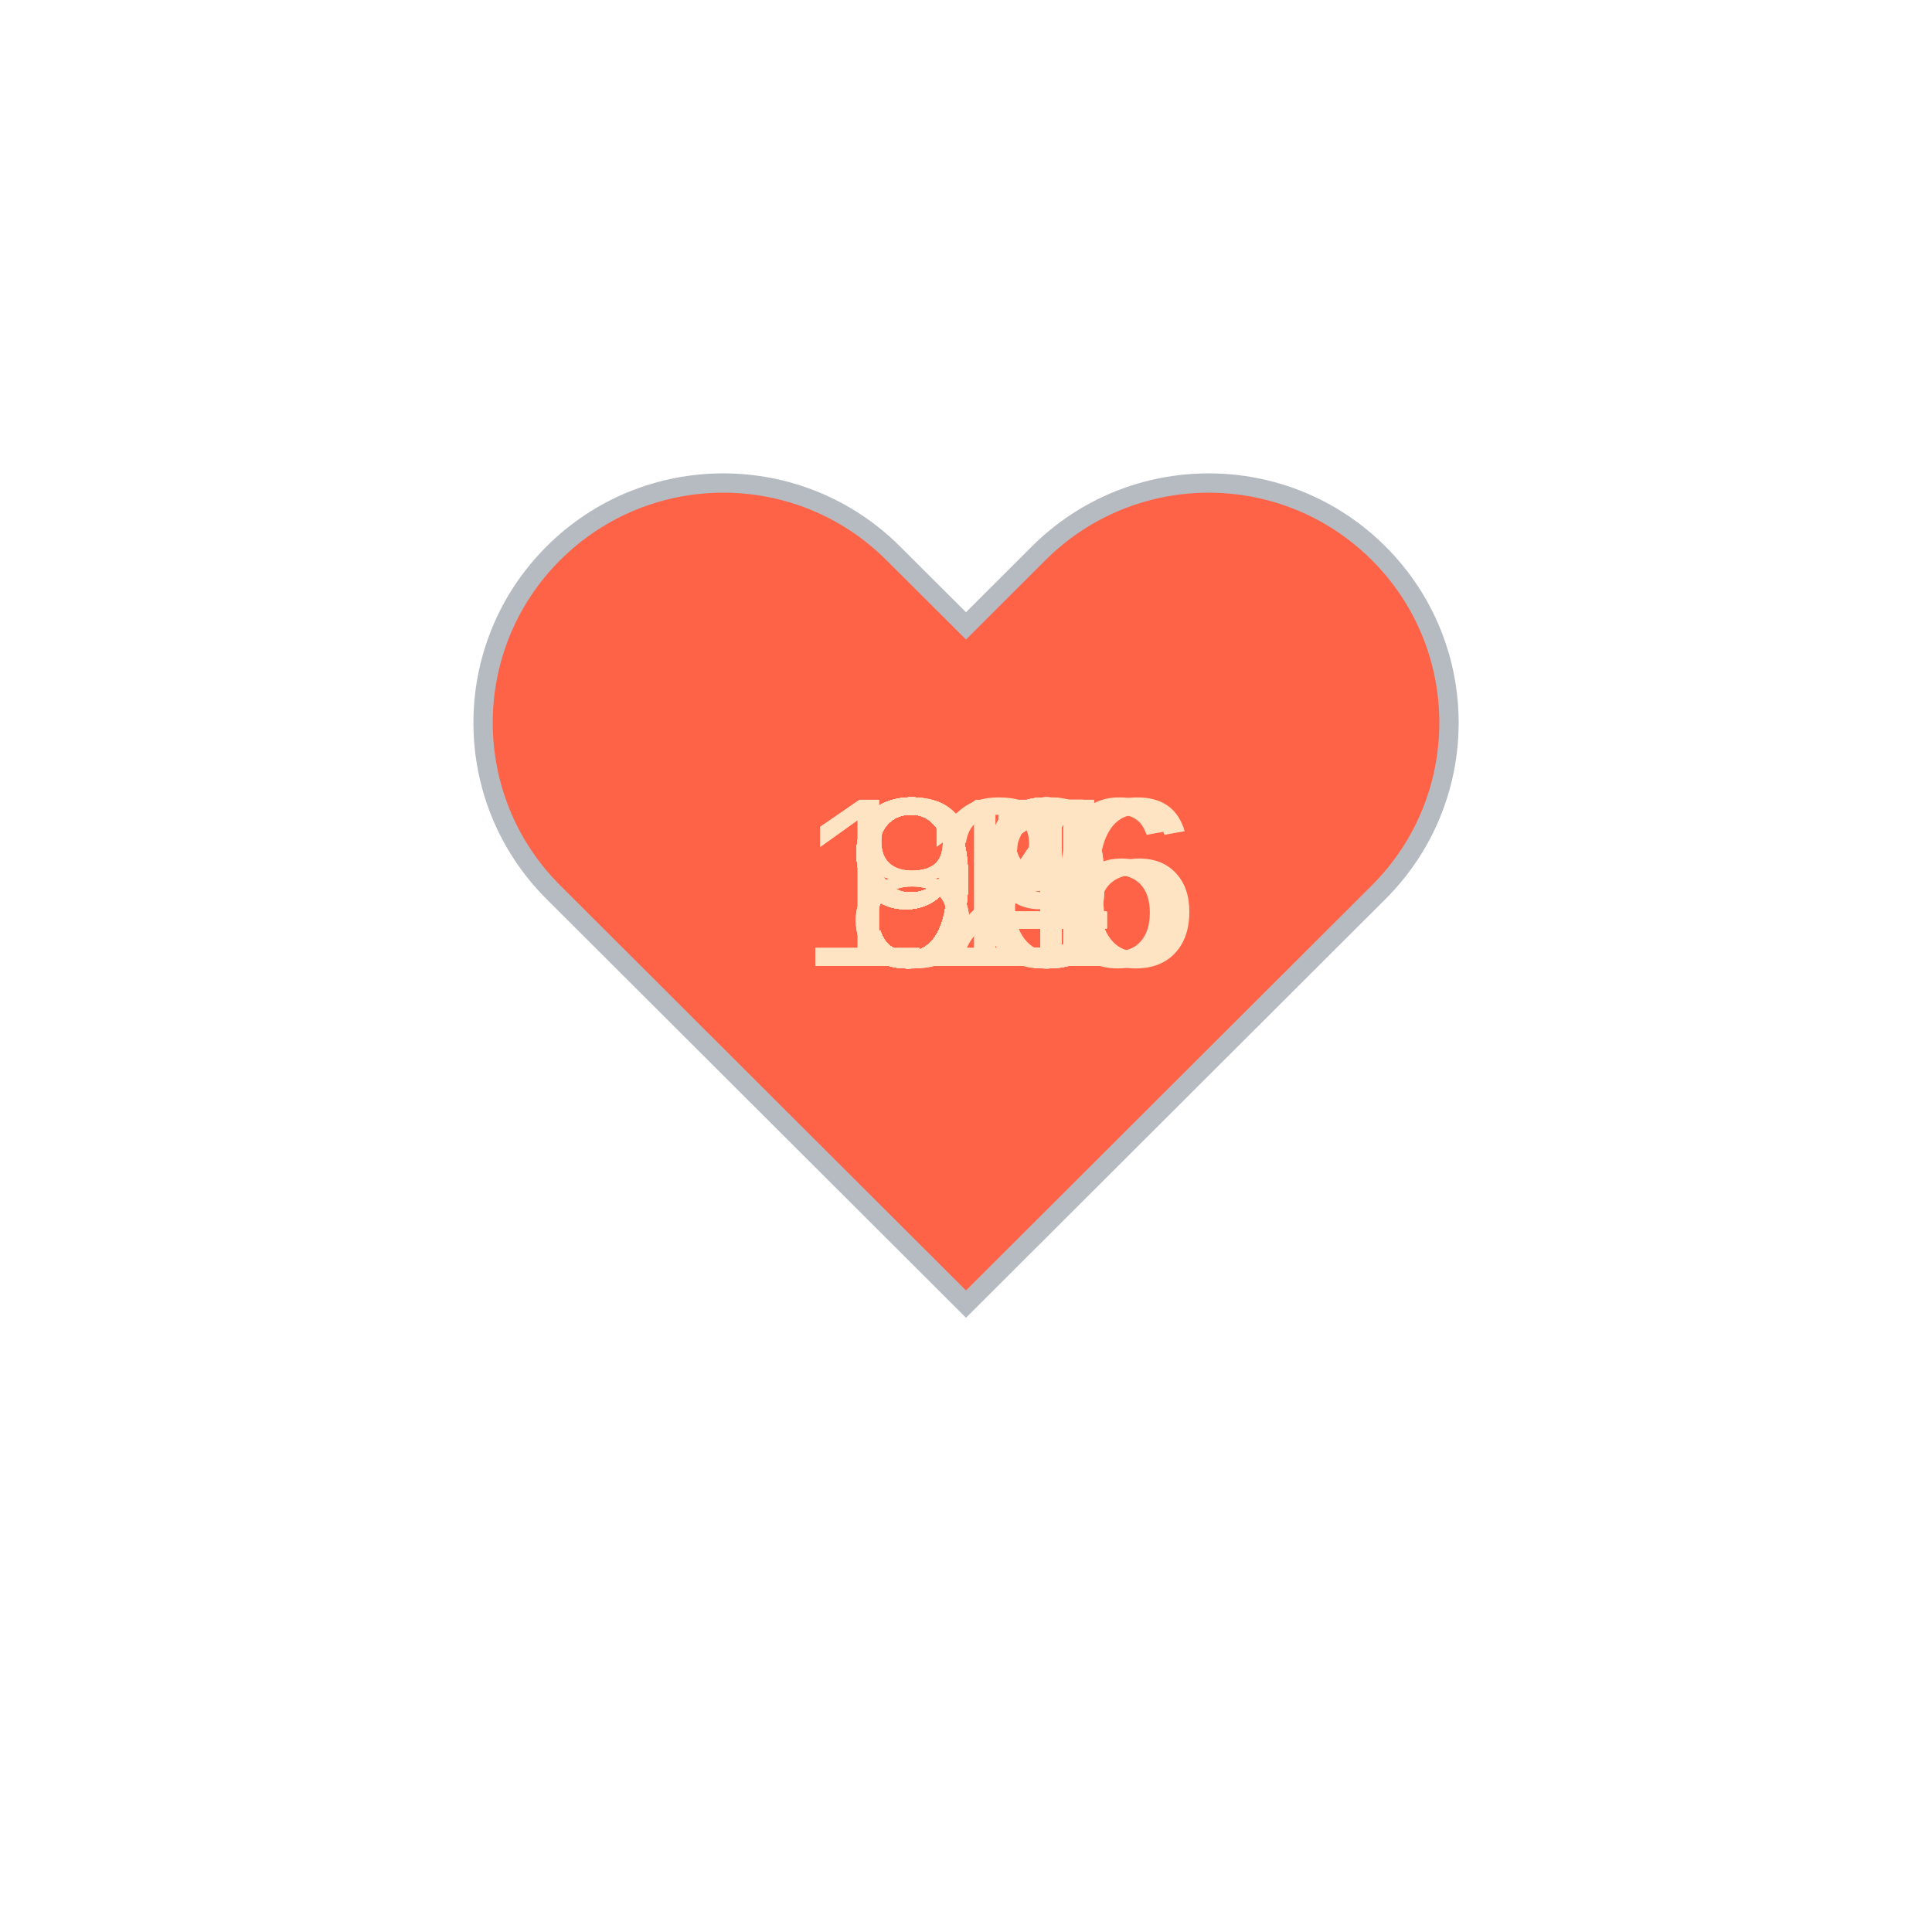
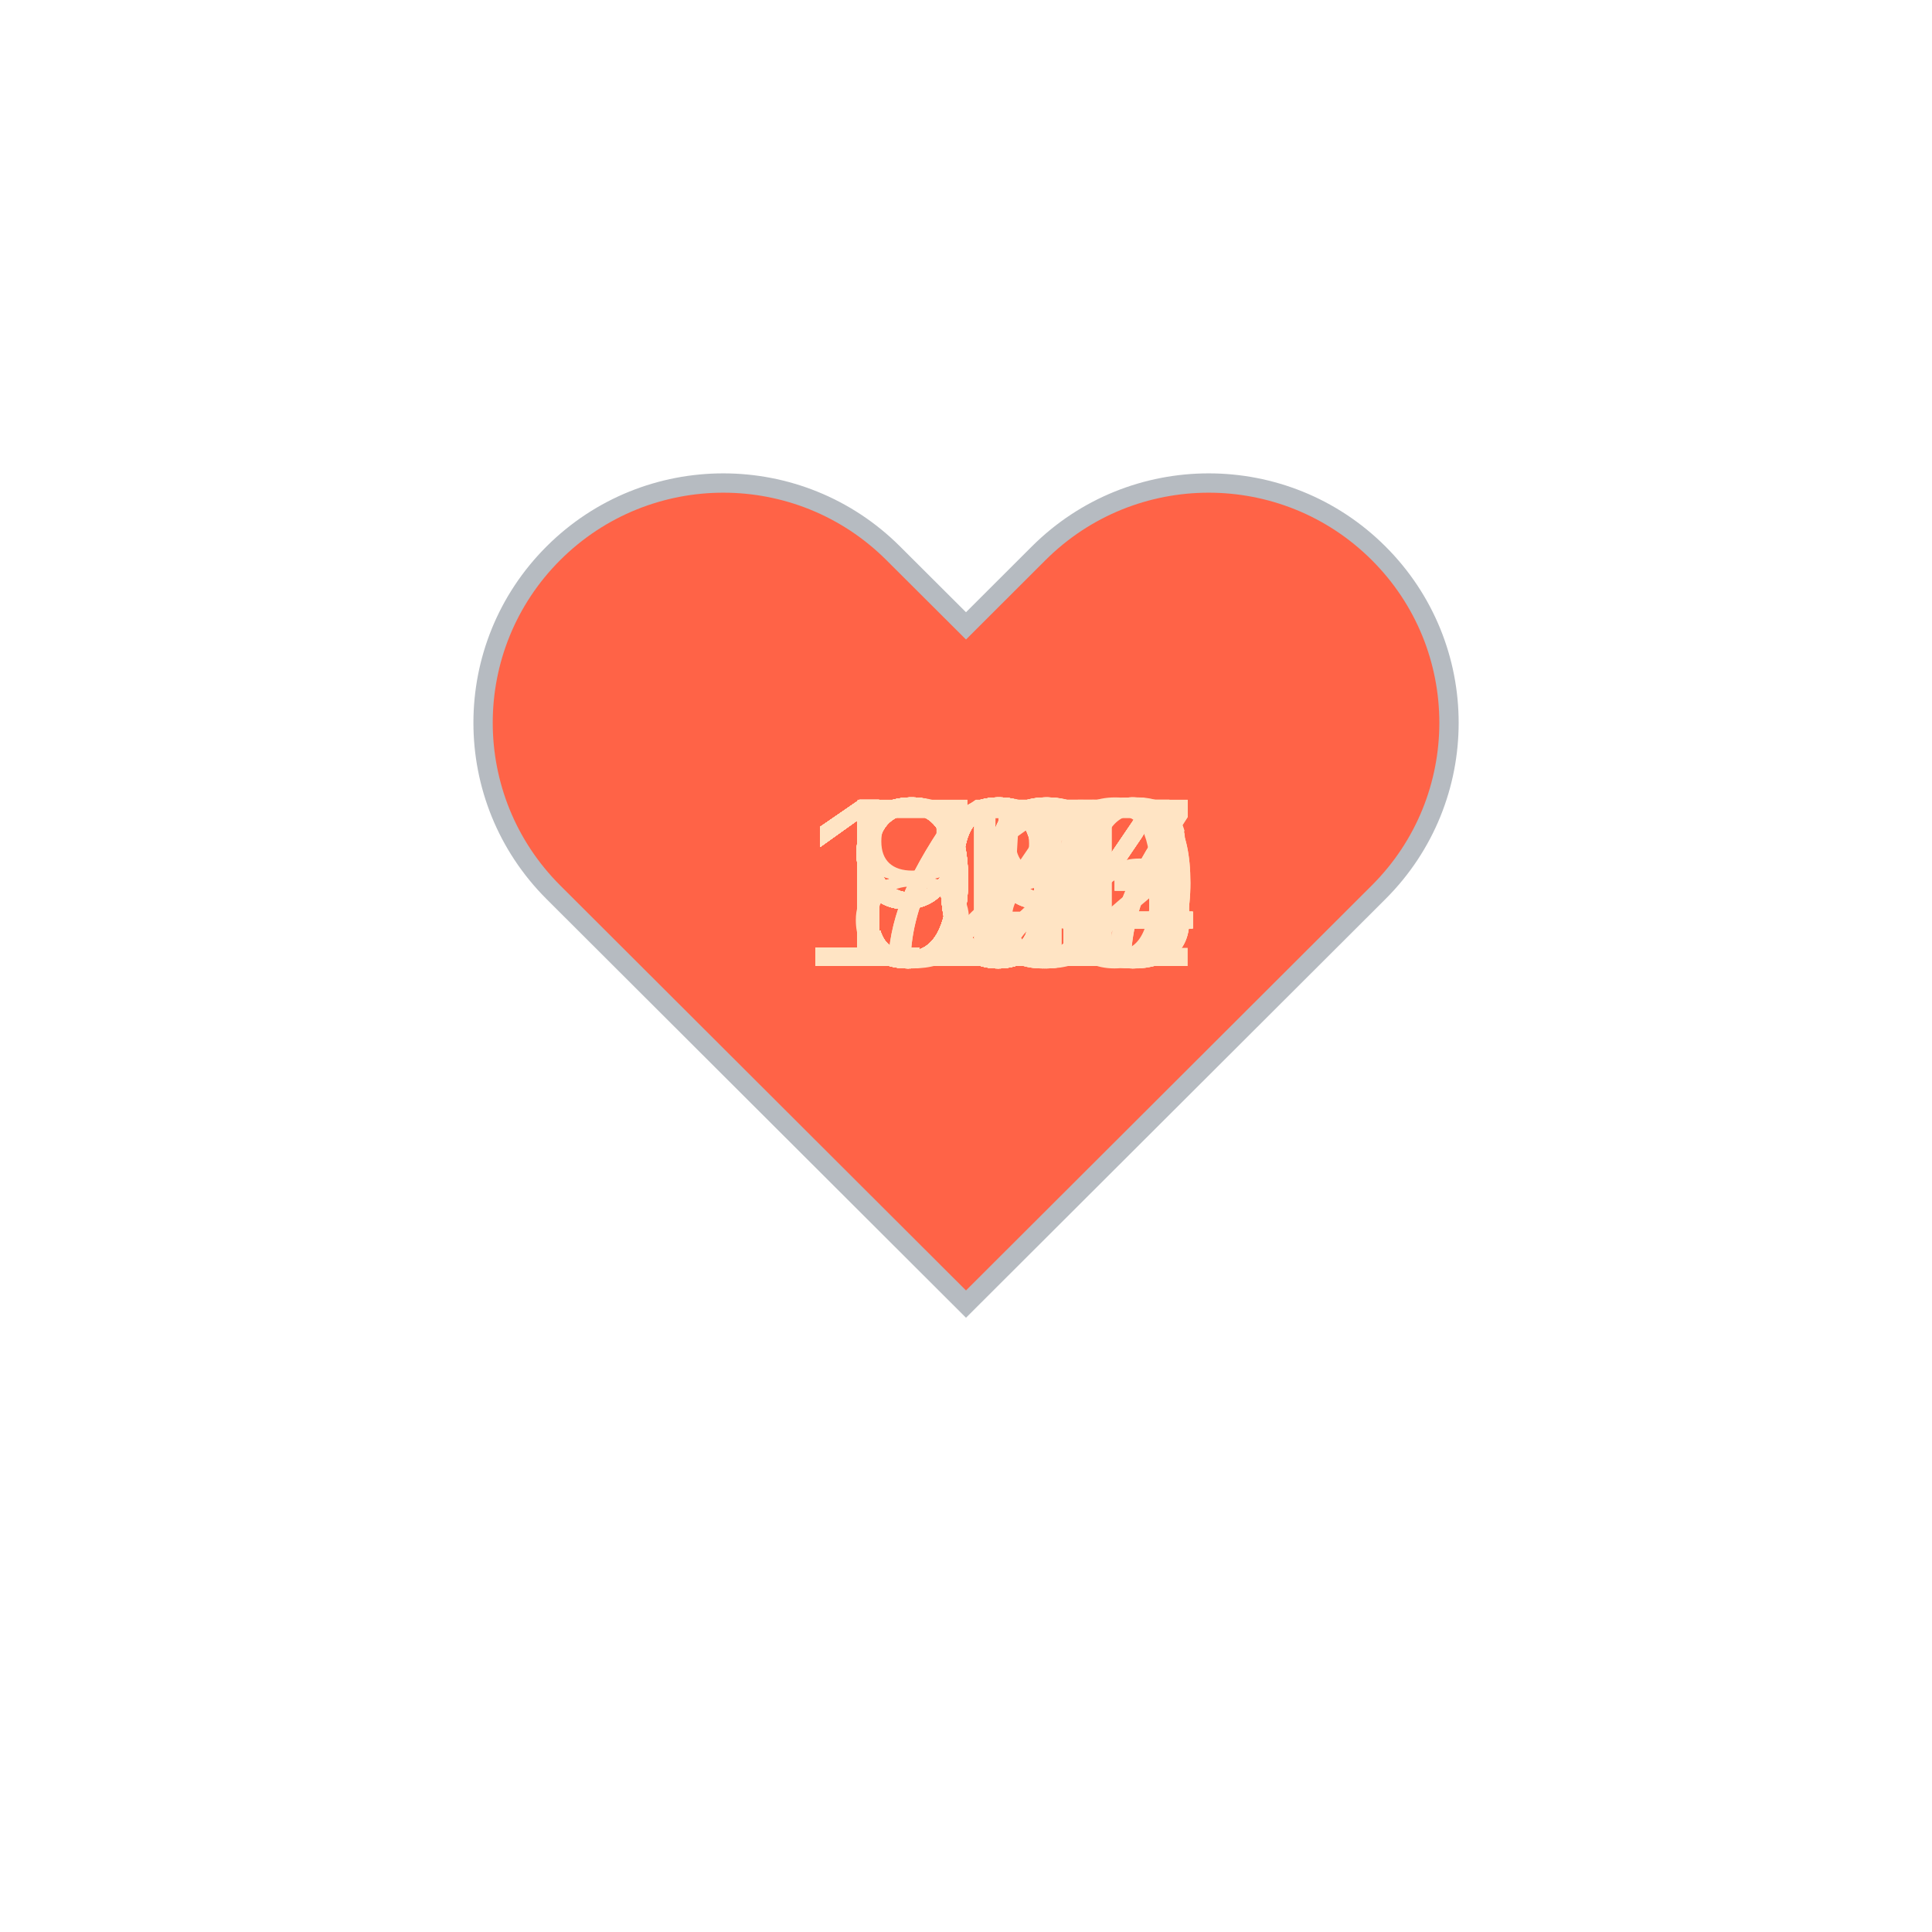
<svg xmlns="http://www.w3.org/2000/svg" baseProfile="full" height="150" version="1.1" viewBox="0,0,200,200" width="150">
  <defs />
  <g transform="translate(100 100)">
    <path d="M92.71,7.27L92.71,7.27c-9.71-9.69-25.46-9.69-35.18,0L50,14.79l-7.54-7.52C32.75-2.42,17-2.42,7.29,7.27v0 c-9.71,9.69-9.71,25.41,0,35.1L50,85l42.71-42.63C102.43,32.68,102.43,16.96,92.71,7.27z" fill="tomato" stroke="#B6BBC1" stroke-width="2" transform="translate(-50 -50)" />
    <animateTransform additive="sum" attributeName="transform" dur="1.2s" repeatCount="indefinite" type="scale" values="1; 1.5; 1.25; 1.5; 1.5; 1;" />
-     <text fill="bisque" style="font-size:25px; font-family:Arial" transform="translate(-12.5 0)">91<animate attributeName="visibility" dur="36.0s" keyTimes="0;0.03;0.07;0.1;0.13;0.17;0.2;0.23;0.27;0.3;0.33;0.37;0.4;0.43;0.47;0.5;0.53;0.57;0.6;0.63;0.67;0.7;0.73;0.77;0.8;0.83;0.87;0.9;0.93;0.97;1.0" repeatCount="indefinite" values="visible;hidden;hidden;hidden;hidden;hidden;hidden;hidden;hidden;hidden;hidden;hidden;hidden;hidden;hidden;hidden;hidden;hidden;hidden;hidden;hidden;hidden;hidden;hidden;hidden;hidden;hidden;hidden;hidden;hidden;hidden" />
+     <text fill="bisque" style="font-size:25px; font-family:Arial" transform="translate(-17.5 0)">106<animate attributeName="visibility" dur="36.0s" keyTimes="0;0.03;0.07;0.1;0.13;0.17;0.2;0.23;0.27;0.3;0.33;0.37;0.4;0.43;0.47;0.5;0.53;0.57;0.6;0.63;0.67;0.7;0.73;0.77;0.8;0.83;0.87;0.9;0.93;0.97;1.0" repeatCount="indefinite" values="visible;hidden;hidden;hidden;hidden;hidden;hidden;hidden;hidden;hidden;hidden;hidden;hidden;hidden;hidden;hidden;hidden;hidden;hidden;hidden;hidden;hidden;hidden;hidden;hidden;hidden;hidden;hidden;hidden;hidden;hidden" />
    </text>
-     <text fill="bisque" style="font-size:25px; font-family:Arial" transform="translate(-17.5 0)">116<animate attributeName="visibility" dur="36.0s" keyTimes="0;0.03;0.07;0.1;0.13;0.17;0.2;0.23;0.27;0.3;0.33;0.37;0.4;0.43;0.47;0.5;0.53;0.57;0.6;0.63;0.67;0.7;0.73;0.77;0.8;0.83;0.87;0.9;0.93;0.97;1.0" repeatCount="indefinite" values="hidden;visible;hidden;hidden;hidden;hidden;hidden;hidden;hidden;hidden;hidden;hidden;hidden;hidden;hidden;hidden;hidden;hidden;hidden;hidden;hidden;hidden;hidden;hidden;hidden;hidden;hidden;hidden;hidden;hidden;hidden" />
+     <text fill="bisque" style="font-size:25px; font-family:Arial" transform="translate(-17.5 0)">111<animate attributeName="visibility" dur="36.0s" keyTimes="0;0.03;0.07;0.1;0.13;0.17;0.2;0.23;0.27;0.3;0.33;0.37;0.4;0.43;0.47;0.5;0.53;0.57;0.6;0.63;0.67;0.7;0.73;0.77;0.8;0.83;0.87;0.9;0.93;0.97;1.0" repeatCount="indefinite" values="hidden;visible;hidden;hidden;hidden;hidden;hidden;hidden;hidden;hidden;hidden;hidden;hidden;hidden;hidden;hidden;hidden;hidden;hidden;hidden;hidden;hidden;hidden;hidden;hidden;hidden;hidden;hidden;hidden;hidden;hidden" />
    </text>
-     <text fill="bisque" style="font-size:25px; font-family:Arial" transform="translate(-12.5 0)">91<animate attributeName="visibility" dur="36.0s" keyTimes="0;0.03;0.07;0.1;0.13;0.17;0.2;0.23;0.27;0.3;0.33;0.37;0.4;0.43;0.47;0.5;0.53;0.57;0.6;0.63;0.67;0.7;0.73;0.77;0.8;0.83;0.87;0.9;0.93;0.97;1.0" repeatCount="indefinite" values="hidden;hidden;visible;hidden;hidden;hidden;hidden;hidden;hidden;hidden;hidden;hidden;hidden;hidden;hidden;hidden;hidden;hidden;hidden;hidden;hidden;hidden;hidden;hidden;hidden;hidden;hidden;hidden;hidden;hidden;hidden" />
+     <text fill="bisque" style="font-size:25px; font-family:Arial" transform="translate(-12.5 0)">99<animate attributeName="visibility" dur="36.0s" keyTimes="0;0.03;0.07;0.1;0.13;0.17;0.2;0.23;0.27;0.3;0.33;0.37;0.4;0.43;0.47;0.5;0.53;0.57;0.6;0.63;0.67;0.7;0.73;0.77;0.8;0.83;0.87;0.9;0.93;0.97;1.0" repeatCount="indefinite" values="hidden;hidden;visible;hidden;hidden;hidden;hidden;hidden;hidden;hidden;hidden;hidden;hidden;hidden;hidden;hidden;hidden;hidden;hidden;hidden;hidden;hidden;hidden;hidden;hidden;hidden;hidden;hidden;hidden;hidden;hidden" />
    </text>
-     <text fill="bisque" style="font-size:25px; font-family:Arial" transform="translate(-12.5 0)">84<animate attributeName="visibility" dur="36.0s" keyTimes="0;0.03;0.07;0.1;0.13;0.17;0.2;0.23;0.27;0.3;0.33;0.37;0.4;0.43;0.47;0.5;0.53;0.57;0.6;0.63;0.67;0.7;0.73;0.77;0.8;0.83;0.87;0.9;0.93;0.97;1.0" repeatCount="indefinite" values="hidden;hidden;hidden;visible;hidden;hidden;hidden;hidden;hidden;hidden;hidden;hidden;hidden;hidden;hidden;hidden;hidden;hidden;hidden;hidden;hidden;hidden;hidden;hidden;hidden;hidden;hidden;hidden;hidden;hidden;hidden" />
+     <text fill="bisque" style="font-size:25px; font-family:Arial" transform="translate(-12.5 0)">92<animate attributeName="visibility" dur="36.0s" keyTimes="0;0.03;0.07;0.1;0.13;0.17;0.2;0.23;0.27;0.3;0.33;0.37;0.4;0.43;0.47;0.5;0.53;0.57;0.6;0.63;0.67;0.7;0.73;0.77;0.8;0.83;0.87;0.9;0.93;0.97;1.0" repeatCount="indefinite" values="hidden;hidden;hidden;visible;hidden;hidden;hidden;hidden;hidden;hidden;hidden;hidden;hidden;hidden;hidden;hidden;hidden;hidden;hidden;hidden;hidden;hidden;hidden;hidden;hidden;hidden;hidden;hidden;hidden;hidden;hidden" />
    </text>
-     <text fill="bisque" style="font-size:25px; font-family:Arial" transform="translate(-12.5 0)">91<animate attributeName="visibility" dur="36.0s" keyTimes="0;0.03;0.07;0.1;0.13;0.17;0.2;0.23;0.27;0.3;0.33;0.37;0.4;0.43;0.47;0.5;0.53;0.57;0.6;0.63;0.67;0.7;0.73;0.77;0.8;0.83;0.87;0.9;0.93;0.97;1.0" repeatCount="indefinite" values="hidden;hidden;hidden;hidden;visible;hidden;hidden;hidden;hidden;hidden;hidden;hidden;hidden;hidden;hidden;hidden;hidden;hidden;hidden;hidden;hidden;hidden;hidden;hidden;hidden;hidden;hidden;hidden;hidden;hidden;hidden" />
+     <text fill="bisque" style="font-size:25px; font-family:Arial" transform="translate(-12.5 0)">92<animate attributeName="visibility" dur="36.0s" keyTimes="0;0.03;0.07;0.1;0.13;0.17;0.2;0.23;0.27;0.3;0.33;0.37;0.4;0.43;0.47;0.5;0.53;0.57;0.6;0.63;0.67;0.7;0.73;0.77;0.8;0.83;0.87;0.9;0.93;0.97;1.0" repeatCount="indefinite" values="hidden;hidden;hidden;hidden;visible;hidden;hidden;hidden;hidden;hidden;hidden;hidden;hidden;hidden;hidden;hidden;hidden;hidden;hidden;hidden;hidden;hidden;hidden;hidden;hidden;hidden;hidden;hidden;hidden;hidden;hidden" />
    </text>
-     <text fill="bisque" style="font-size:25px; font-family:Arial" transform="translate(-12.5 0)">95<animate attributeName="visibility" dur="36.0s" keyTimes="0;0.03;0.07;0.1;0.13;0.17;0.2;0.23;0.27;0.3;0.33;0.37;0.4;0.43;0.47;0.5;0.53;0.57;0.6;0.63;0.67;0.7;0.73;0.77;0.8;0.83;0.87;0.9;0.93;0.97;1.0" repeatCount="indefinite" values="hidden;hidden;hidden;hidden;hidden;visible;hidden;hidden;hidden;hidden;hidden;hidden;hidden;hidden;hidden;hidden;hidden;hidden;hidden;hidden;hidden;hidden;hidden;hidden;hidden;hidden;hidden;hidden;hidden;hidden;hidden" />
+     <text fill="bisque" style="font-size:25px; font-family:Arial" transform="translate(-12.5 0)">94<animate attributeName="visibility" dur="36.0s" keyTimes="0;0.03;0.07;0.1;0.13;0.17;0.2;0.23;0.27;0.3;0.33;0.37;0.4;0.43;0.47;0.5;0.53;0.57;0.6;0.63;0.67;0.7;0.73;0.77;0.8;0.83;0.87;0.9;0.93;0.97;1.0" repeatCount="indefinite" values="hidden;hidden;hidden;hidden;hidden;visible;hidden;hidden;hidden;hidden;hidden;hidden;hidden;hidden;hidden;hidden;hidden;hidden;hidden;hidden;hidden;hidden;hidden;hidden;hidden;hidden;hidden;hidden;hidden;hidden;hidden" />
    </text>
-     <text fill="bisque" style="font-size:25px; font-family:Arial" transform="translate(-12.5 0)">93<animate attributeName="visibility" dur="36.0s" keyTimes="0;0.03;0.07;0.1;0.13;0.17;0.2;0.23;0.27;0.3;0.33;0.37;0.4;0.43;0.47;0.5;0.53;0.57;0.6;0.63;0.67;0.7;0.73;0.77;0.8;0.83;0.87;0.9;0.93;0.97;1.0" repeatCount="indefinite" values="hidden;hidden;hidden;hidden;hidden;hidden;visible;hidden;hidden;hidden;hidden;hidden;hidden;hidden;hidden;hidden;hidden;hidden;hidden;hidden;hidden;hidden;hidden;hidden;hidden;hidden;hidden;hidden;hidden;hidden;hidden" />
+     <text fill="bisque" style="font-size:25px; font-family:Arial" transform="translate(-12.5 0)">95<animate attributeName="visibility" dur="36.0s" keyTimes="0;0.03;0.07;0.1;0.13;0.17;0.2;0.23;0.27;0.3;0.33;0.37;0.4;0.43;0.47;0.5;0.53;0.57;0.6;0.63;0.67;0.7;0.73;0.77;0.8;0.83;0.87;0.9;0.93;0.97;1.0" repeatCount="indefinite" values="hidden;hidden;hidden;hidden;hidden;hidden;visible;hidden;hidden;hidden;hidden;hidden;hidden;hidden;hidden;hidden;hidden;hidden;hidden;hidden;hidden;hidden;hidden;hidden;hidden;hidden;hidden;hidden;hidden;hidden;hidden" />
    </text>
-     <text fill="bisque" style="font-size:25px; font-family:Arial" transform="translate(-12.5 0)">93<animate attributeName="visibility" dur="36.0s" keyTimes="0;0.03;0.07;0.1;0.13;0.17;0.2;0.23;0.27;0.3;0.33;0.37;0.4;0.43;0.47;0.5;0.53;0.57;0.6;0.63;0.67;0.7;0.73;0.77;0.8;0.83;0.87;0.9;0.93;0.97;1.0" repeatCount="indefinite" values="hidden;hidden;hidden;hidden;hidden;hidden;hidden;visible;hidden;hidden;hidden;hidden;hidden;hidden;hidden;hidden;hidden;hidden;hidden;hidden;hidden;hidden;hidden;hidden;hidden;hidden;hidden;hidden;hidden;hidden;hidden" />
+     <text fill="bisque" style="font-size:25px; font-family:Arial" transform="translate(-17.5 0)">100<animate attributeName="visibility" dur="36.0s" keyTimes="0;0.03;0.07;0.1;0.13;0.17;0.2;0.23;0.27;0.3;0.33;0.37;0.4;0.43;0.47;0.5;0.53;0.57;0.6;0.63;0.67;0.7;0.73;0.77;0.8;0.83;0.87;0.9;0.93;0.97;1.0" repeatCount="indefinite" values="hidden;hidden;hidden;hidden;hidden;hidden;hidden;visible;hidden;hidden;hidden;hidden;hidden;hidden;hidden;hidden;hidden;hidden;hidden;hidden;hidden;hidden;hidden;hidden;hidden;hidden;hidden;hidden;hidden;hidden;hidden" />
    </text>
-     <text fill="bisque" style="font-size:25px; font-family:Arial" transform="translate(-12.5 0)">91<animate attributeName="visibility" dur="36.0s" keyTimes="0;0.03;0.07;0.1;0.13;0.17;0.2;0.23;0.27;0.3;0.33;0.37;0.4;0.43;0.47;0.5;0.53;0.57;0.6;0.63;0.67;0.7;0.73;0.77;0.8;0.83;0.87;0.9;0.93;0.97;1.0" repeatCount="indefinite" values="hidden;hidden;hidden;hidden;hidden;hidden;hidden;hidden;visible;hidden;hidden;hidden;hidden;hidden;hidden;hidden;hidden;hidden;hidden;hidden;hidden;hidden;hidden;hidden;hidden;hidden;hidden;hidden;hidden;hidden;hidden" />
+     <text fill="bisque" style="font-size:25px; font-family:Arial" transform="translate(-17.5 0)">104<animate attributeName="visibility" dur="36.0s" keyTimes="0;0.03;0.07;0.1;0.13;0.17;0.2;0.23;0.27;0.3;0.33;0.37;0.4;0.43;0.47;0.5;0.53;0.57;0.6;0.63;0.67;0.7;0.73;0.77;0.8;0.83;0.87;0.9;0.93;0.97;1.0" repeatCount="indefinite" values="hidden;hidden;hidden;hidden;hidden;hidden;hidden;hidden;visible;hidden;hidden;hidden;hidden;hidden;hidden;hidden;hidden;hidden;hidden;hidden;hidden;hidden;hidden;hidden;hidden;hidden;hidden;hidden;hidden;hidden;hidden" />
    </text>
-     <text fill="bisque" style="font-size:25px; font-family:Arial" transform="translate(-12.5 0)">98<animate attributeName="visibility" dur="36.0s" keyTimes="0;0.03;0.07;0.1;0.13;0.17;0.2;0.23;0.27;0.3;0.33;0.37;0.4;0.43;0.47;0.5;0.53;0.57;0.6;0.63;0.67;0.7;0.73;0.77;0.8;0.83;0.87;0.9;0.93;0.97;1.0" repeatCount="indefinite" values="hidden;hidden;hidden;hidden;hidden;hidden;hidden;hidden;hidden;visible;hidden;hidden;hidden;hidden;hidden;hidden;hidden;hidden;hidden;hidden;hidden;hidden;hidden;hidden;hidden;hidden;hidden;hidden;hidden;hidden;hidden" />
+     <text fill="bisque" style="font-size:25px; font-family:Arial" transform="translate(-17.5 0)">107<animate attributeName="visibility" dur="36.0s" keyTimes="0;0.03;0.07;0.1;0.13;0.17;0.2;0.23;0.27;0.3;0.33;0.37;0.4;0.43;0.47;0.5;0.53;0.57;0.6;0.63;0.67;0.7;0.73;0.77;0.8;0.83;0.87;0.9;0.93;0.97;1.0" repeatCount="indefinite" values="hidden;hidden;hidden;hidden;hidden;hidden;hidden;hidden;hidden;visible;hidden;hidden;hidden;hidden;hidden;hidden;hidden;hidden;hidden;hidden;hidden;hidden;hidden;hidden;hidden;hidden;hidden;hidden;hidden;hidden;hidden" />
    </text>
-     <text fill="bisque" style="font-size:25px; font-family:Arial" transform="translate(-12.5 0)">94<animate attributeName="visibility" dur="36.0s" keyTimes="0;0.03;0.07;0.1;0.13;0.17;0.2;0.23;0.27;0.3;0.33;0.37;0.4;0.43;0.47;0.5;0.53;0.57;0.6;0.63;0.67;0.7;0.73;0.77;0.8;0.83;0.87;0.9;0.93;0.97;1.0" repeatCount="indefinite" values="hidden;hidden;hidden;hidden;hidden;hidden;hidden;hidden;hidden;hidden;visible;hidden;hidden;hidden;hidden;hidden;hidden;hidden;hidden;hidden;hidden;hidden;hidden;hidden;hidden;hidden;hidden;hidden;hidden;hidden;hidden" />
+     <text fill="bisque" style="font-size:25px; font-family:Arial" transform="translate(-17.5 0)">104<animate attributeName="visibility" dur="36.0s" keyTimes="0;0.03;0.07;0.1;0.13;0.17;0.2;0.23;0.27;0.3;0.33;0.37;0.4;0.43;0.47;0.5;0.53;0.57;0.6;0.63;0.67;0.7;0.73;0.77;0.8;0.83;0.87;0.9;0.93;0.97;1.0" repeatCount="indefinite" values="hidden;hidden;hidden;hidden;hidden;hidden;hidden;hidden;hidden;hidden;visible;hidden;hidden;hidden;hidden;hidden;hidden;hidden;hidden;hidden;hidden;hidden;hidden;hidden;hidden;hidden;hidden;hidden;hidden;hidden;hidden" />
    </text>
-     <text fill="bisque" style="font-size:25px; font-family:Arial" transform="translate(-12.5 0)">98<animate attributeName="visibility" dur="36.0s" keyTimes="0;0.03;0.07;0.1;0.13;0.17;0.2;0.23;0.27;0.3;0.33;0.37;0.4;0.43;0.47;0.5;0.53;0.57;0.6;0.63;0.67;0.7;0.73;0.77;0.8;0.83;0.87;0.9;0.93;0.97;1.0" repeatCount="indefinite" values="hidden;hidden;hidden;hidden;hidden;hidden;hidden;hidden;hidden;hidden;hidden;visible;hidden;hidden;hidden;hidden;hidden;hidden;hidden;hidden;hidden;hidden;hidden;hidden;hidden;hidden;hidden;hidden;hidden;hidden;hidden" />
+     <text fill="bisque" style="font-size:25px; font-family:Arial" transform="translate(-17.5 0)">103<animate attributeName="visibility" dur="36.0s" keyTimes="0;0.03;0.07;0.1;0.13;0.17;0.2;0.23;0.27;0.3;0.33;0.37;0.4;0.43;0.47;0.5;0.53;0.57;0.6;0.63;0.67;0.7;0.73;0.77;0.8;0.83;0.87;0.9;0.93;0.97;1.0" repeatCount="indefinite" values="hidden;hidden;hidden;hidden;hidden;hidden;hidden;hidden;hidden;hidden;hidden;visible;hidden;hidden;hidden;hidden;hidden;hidden;hidden;hidden;hidden;hidden;hidden;hidden;hidden;hidden;hidden;hidden;hidden;hidden;hidden" />
    </text>
-     <text fill="bisque" style="font-size:25px; font-family:Arial" transform="translate(-12.5 0)">99<animate attributeName="visibility" dur="36.0s" keyTimes="0;0.03;0.07;0.1;0.13;0.17;0.2;0.23;0.27;0.3;0.33;0.37;0.4;0.43;0.47;0.5;0.53;0.57;0.6;0.63;0.67;0.7;0.73;0.77;0.8;0.83;0.87;0.9;0.93;0.97;1.0" repeatCount="indefinite" values="hidden;hidden;hidden;hidden;hidden;hidden;hidden;hidden;hidden;hidden;hidden;hidden;visible;hidden;hidden;hidden;hidden;hidden;hidden;hidden;hidden;hidden;hidden;hidden;hidden;hidden;hidden;hidden;hidden;hidden;hidden" />
+     <text fill="bisque" style="font-size:25px; font-family:Arial" transform="translate(-17.5 0)">103<animate attributeName="visibility" dur="36.0s" keyTimes="0;0.03;0.07;0.1;0.13;0.17;0.2;0.23;0.27;0.3;0.33;0.37;0.4;0.43;0.47;0.5;0.53;0.57;0.6;0.63;0.67;0.7;0.73;0.77;0.8;0.83;0.87;0.9;0.93;0.97;1.0" repeatCount="indefinite" values="hidden;hidden;hidden;hidden;hidden;hidden;hidden;hidden;hidden;hidden;hidden;hidden;visible;hidden;hidden;hidden;hidden;hidden;hidden;hidden;hidden;hidden;hidden;hidden;hidden;hidden;hidden;hidden;hidden;hidden;hidden" />
    </text>
-     <text fill="bisque" style="font-size:25px; font-family:Arial" transform="translate(-12.5 0)">98<animate attributeName="visibility" dur="36.0s" keyTimes="0;0.03;0.07;0.1;0.13;0.17;0.2;0.23;0.27;0.3;0.33;0.37;0.4;0.43;0.47;0.5;0.53;0.57;0.6;0.63;0.67;0.7;0.73;0.77;0.8;0.83;0.87;0.9;0.93;0.97;1.0" repeatCount="indefinite" values="hidden;hidden;hidden;hidden;hidden;hidden;hidden;hidden;hidden;hidden;hidden;hidden;hidden;visible;hidden;hidden;hidden;hidden;hidden;hidden;hidden;hidden;hidden;hidden;hidden;hidden;hidden;hidden;hidden;hidden;hidden" />
+     <text fill="bisque" style="font-size:25px; font-family:Arial" transform="translate(-17.5 0)">103<animate attributeName="visibility" dur="36.0s" keyTimes="0;0.03;0.07;0.1;0.13;0.17;0.2;0.23;0.27;0.3;0.33;0.37;0.4;0.43;0.47;0.5;0.53;0.57;0.6;0.63;0.67;0.7;0.73;0.77;0.8;0.83;0.87;0.9;0.93;0.97;1.0" repeatCount="indefinite" values="hidden;hidden;hidden;hidden;hidden;hidden;hidden;hidden;hidden;hidden;hidden;hidden;hidden;visible;hidden;hidden;hidden;hidden;hidden;hidden;hidden;hidden;hidden;hidden;hidden;hidden;hidden;hidden;hidden;hidden;hidden" />
    </text>
-     <text fill="bisque" style="font-size:25px; font-family:Arial" transform="translate(-12.5 0)">93<animate attributeName="visibility" dur="36.0s" keyTimes="0;0.03;0.07;0.1;0.13;0.17;0.2;0.23;0.27;0.3;0.33;0.37;0.4;0.43;0.47;0.5;0.53;0.57;0.6;0.63;0.67;0.7;0.73;0.77;0.8;0.83;0.87;0.9;0.93;0.97;1.0" repeatCount="indefinite" values="hidden;hidden;hidden;hidden;hidden;hidden;hidden;hidden;hidden;hidden;hidden;hidden;hidden;hidden;visible;hidden;hidden;hidden;hidden;hidden;hidden;hidden;hidden;hidden;hidden;hidden;hidden;hidden;hidden;hidden;hidden" />
+     <text fill="bisque" style="font-size:25px; font-family:Arial" transform="translate(-17.5 0)">104<animate attributeName="visibility" dur="36.0s" keyTimes="0;0.03;0.07;0.1;0.13;0.17;0.2;0.23;0.27;0.3;0.33;0.37;0.4;0.43;0.47;0.5;0.53;0.57;0.6;0.63;0.67;0.7;0.73;0.77;0.8;0.83;0.87;0.9;0.93;0.97;1.0" repeatCount="indefinite" values="hidden;hidden;hidden;hidden;hidden;hidden;hidden;hidden;hidden;hidden;hidden;hidden;hidden;hidden;visible;hidden;hidden;hidden;hidden;hidden;hidden;hidden;hidden;hidden;hidden;hidden;hidden;hidden;hidden;hidden;hidden" />
    </text>
-     <text fill="bisque" style="font-size:25px; font-family:Arial" transform="translate(-12.5 0)">90<animate attributeName="visibility" dur="36.0s" keyTimes="0;0.03;0.07;0.1;0.13;0.17;0.2;0.23;0.27;0.3;0.33;0.37;0.4;0.43;0.47;0.5;0.53;0.57;0.6;0.63;0.67;0.7;0.73;0.77;0.8;0.83;0.87;0.9;0.93;0.97;1.0" repeatCount="indefinite" values="hidden;hidden;hidden;hidden;hidden;hidden;hidden;hidden;hidden;hidden;hidden;hidden;hidden;hidden;hidden;visible;hidden;hidden;hidden;hidden;hidden;hidden;hidden;hidden;hidden;hidden;hidden;hidden;hidden;hidden;hidden" />
+     <text fill="bisque" style="font-size:25px; font-family:Arial" transform="translate(-17.5 0)">107<animate attributeName="visibility" dur="36.0s" keyTimes="0;0.03;0.07;0.1;0.13;0.17;0.2;0.23;0.27;0.3;0.33;0.37;0.4;0.43;0.47;0.5;0.53;0.57;0.6;0.63;0.67;0.7;0.73;0.77;0.8;0.83;0.87;0.9;0.93;0.97;1.0" repeatCount="indefinite" values="hidden;hidden;hidden;hidden;hidden;hidden;hidden;hidden;hidden;hidden;hidden;hidden;hidden;hidden;hidden;visible;hidden;hidden;hidden;hidden;hidden;hidden;hidden;hidden;hidden;hidden;hidden;hidden;hidden;hidden;hidden" />
    </text>
-     <text fill="bisque" style="font-size:25px; font-family:Arial" transform="translate(-12.5 0)">85<animate attributeName="visibility" dur="36.0s" keyTimes="0;0.03;0.07;0.1;0.13;0.17;0.2;0.23;0.27;0.3;0.33;0.37;0.4;0.43;0.47;0.5;0.53;0.57;0.6;0.63;0.67;0.7;0.73;0.77;0.8;0.83;0.87;0.9;0.93;0.97;1.0" repeatCount="indefinite" values="hidden;hidden;hidden;hidden;hidden;hidden;hidden;hidden;hidden;hidden;hidden;hidden;hidden;hidden;hidden;hidden;visible;hidden;hidden;hidden;hidden;hidden;hidden;hidden;hidden;hidden;hidden;hidden;hidden;hidden;hidden" />
+     <text fill="bisque" style="font-size:25px; font-family:Arial" transform="translate(-12.5 0)">97<animate attributeName="visibility" dur="36.0s" keyTimes="0;0.03;0.07;0.1;0.13;0.17;0.2;0.23;0.27;0.3;0.33;0.37;0.4;0.43;0.47;0.5;0.53;0.57;0.6;0.63;0.67;0.7;0.73;0.77;0.8;0.83;0.87;0.9;0.93;0.97;1.0" repeatCount="indefinite" values="hidden;hidden;hidden;hidden;hidden;hidden;hidden;hidden;hidden;hidden;hidden;hidden;hidden;hidden;hidden;hidden;visible;hidden;hidden;hidden;hidden;hidden;hidden;hidden;hidden;hidden;hidden;hidden;hidden;hidden;hidden" />
    </text>
-     <text fill="bisque" style="font-size:25px; font-family:Arial" transform="translate(-12.5 0)">91<animate attributeName="visibility" dur="36.0s" keyTimes="0;0.03;0.07;0.1;0.13;0.17;0.2;0.23;0.27;0.3;0.33;0.37;0.4;0.43;0.47;0.5;0.53;0.57;0.6;0.63;0.67;0.7;0.73;0.77;0.8;0.83;0.87;0.9;0.93;0.97;1.0" repeatCount="indefinite" values="hidden;hidden;hidden;hidden;hidden;hidden;hidden;hidden;hidden;hidden;hidden;hidden;hidden;hidden;hidden;hidden;hidden;visible;hidden;hidden;hidden;hidden;hidden;hidden;hidden;hidden;hidden;hidden;hidden;hidden;hidden" />
+     <text fill="bisque" style="font-size:25px; font-family:Arial" transform="translate(-12.5 0)">98<animate attributeName="visibility" dur="36.0s" keyTimes="0;0.03;0.07;0.1;0.13;0.17;0.2;0.23;0.27;0.3;0.33;0.37;0.4;0.43;0.47;0.5;0.53;0.57;0.6;0.63;0.67;0.7;0.73;0.77;0.8;0.83;0.87;0.9;0.93;0.97;1.0" repeatCount="indefinite" values="hidden;hidden;hidden;hidden;hidden;hidden;hidden;hidden;hidden;hidden;hidden;hidden;hidden;hidden;hidden;hidden;hidden;visible;hidden;hidden;hidden;hidden;hidden;hidden;hidden;hidden;hidden;hidden;hidden;hidden;hidden" />
    </text>
-     <text fill="bisque" style="font-size:25px; font-family:Arial" transform="translate(-12.5 0)">94<animate attributeName="visibility" dur="36.0s" keyTimes="0;0.03;0.07;0.1;0.13;0.17;0.2;0.23;0.27;0.3;0.33;0.37;0.4;0.43;0.47;0.5;0.53;0.57;0.6;0.63;0.67;0.7;0.73;0.77;0.8;0.83;0.87;0.9;0.93;0.97;1.0" repeatCount="indefinite" values="hidden;hidden;hidden;hidden;hidden;hidden;hidden;hidden;hidden;hidden;hidden;hidden;hidden;hidden;hidden;hidden;hidden;hidden;visible;hidden;hidden;hidden;hidden;hidden;hidden;hidden;hidden;hidden;hidden;hidden;hidden" />
+     <text fill="bisque" style="font-size:25px; font-family:Arial" transform="translate(-17.5 0)">104<animate attributeName="visibility" dur="36.0s" keyTimes="0;0.03;0.07;0.1;0.13;0.17;0.2;0.23;0.27;0.3;0.33;0.37;0.4;0.43;0.47;0.5;0.53;0.57;0.6;0.63;0.67;0.7;0.73;0.77;0.8;0.83;0.87;0.9;0.93;0.97;1.0" repeatCount="indefinite" values="hidden;hidden;hidden;hidden;hidden;hidden;hidden;hidden;hidden;hidden;hidden;hidden;hidden;hidden;hidden;hidden;hidden;hidden;visible;hidden;hidden;hidden;hidden;hidden;hidden;hidden;hidden;hidden;hidden;hidden;hidden" />
    </text>
-     <text fill="bisque" style="font-size:25px; font-family:Arial" transform="translate(-12.5 0)">94<animate attributeName="visibility" dur="36.0s" keyTimes="0;0.03;0.07;0.1;0.13;0.17;0.2;0.23;0.27;0.3;0.33;0.37;0.4;0.43;0.47;0.5;0.53;0.57;0.6;0.63;0.67;0.7;0.73;0.77;0.8;0.83;0.87;0.9;0.93;0.97;1.0" repeatCount="indefinite" values="hidden;hidden;hidden;hidden;hidden;hidden;hidden;hidden;hidden;hidden;hidden;hidden;hidden;hidden;hidden;hidden;hidden;hidden;hidden;visible;hidden;hidden;hidden;hidden;hidden;hidden;hidden;hidden;hidden;hidden;hidden" />
+     <text fill="bisque" style="font-size:25px; font-family:Arial" transform="translate(-17.5 0)">104<animate attributeName="visibility" dur="36.0s" keyTimes="0;0.03;0.07;0.1;0.13;0.17;0.2;0.23;0.27;0.3;0.33;0.37;0.4;0.43;0.47;0.5;0.53;0.57;0.6;0.63;0.67;0.7;0.73;0.77;0.8;0.83;0.87;0.9;0.93;0.97;1.0" repeatCount="indefinite" values="hidden;hidden;hidden;hidden;hidden;hidden;hidden;hidden;hidden;hidden;hidden;hidden;hidden;hidden;hidden;hidden;hidden;hidden;hidden;visible;hidden;hidden;hidden;hidden;hidden;hidden;hidden;hidden;hidden;hidden;hidden" />
    </text>
-     <text fill="bisque" style="font-size:25px; font-family:Arial" transform="translate(-12.5 0)">94<animate attributeName="visibility" dur="36.0s" keyTimes="0;0.03;0.07;0.1;0.13;0.17;0.2;0.23;0.27;0.3;0.33;0.37;0.4;0.43;0.47;0.5;0.53;0.57;0.6;0.63;0.67;0.7;0.73;0.77;0.8;0.83;0.87;0.9;0.93;0.97;1.0" repeatCount="indefinite" values="hidden;hidden;hidden;hidden;hidden;hidden;hidden;hidden;hidden;hidden;hidden;hidden;hidden;hidden;hidden;hidden;hidden;hidden;hidden;hidden;visible;hidden;hidden;hidden;hidden;hidden;hidden;hidden;hidden;hidden;hidden" />
+     <text fill="bisque" style="font-size:25px; font-family:Arial" transform="translate(-17.5 0)">102<animate attributeName="visibility" dur="36.0s" keyTimes="0;0.03;0.07;0.1;0.13;0.17;0.2;0.23;0.27;0.3;0.33;0.37;0.4;0.43;0.47;0.5;0.53;0.57;0.6;0.63;0.67;0.7;0.73;0.77;0.8;0.83;0.87;0.9;0.93;0.97;1.0" repeatCount="indefinite" values="hidden;hidden;hidden;hidden;hidden;hidden;hidden;hidden;hidden;hidden;hidden;hidden;hidden;hidden;hidden;hidden;hidden;hidden;hidden;hidden;visible;hidden;hidden;hidden;hidden;hidden;hidden;hidden;hidden;hidden;hidden" />
    </text>
-     <text fill="bisque" style="font-size:25px; font-family:Arial" transform="translate(-12.5 0)">98<animate attributeName="visibility" dur="36.0s" keyTimes="0;0.03;0.07;0.1;0.13;0.17;0.2;0.23;0.27;0.3;0.33;0.37;0.4;0.43;0.47;0.5;0.53;0.57;0.6;0.63;0.67;0.7;0.73;0.77;0.8;0.83;0.87;0.9;0.93;0.97;1.0" repeatCount="indefinite" values="hidden;hidden;hidden;hidden;hidden;hidden;hidden;hidden;hidden;hidden;hidden;hidden;hidden;hidden;hidden;hidden;hidden;hidden;hidden;hidden;hidden;visible;hidden;hidden;hidden;hidden;hidden;hidden;hidden;hidden;hidden" />
+     <text fill="bisque" style="font-size:25px; font-family:Arial" transform="translate(-12.5 0)">97<animate attributeName="visibility" dur="36.0s" keyTimes="0;0.03;0.07;0.1;0.13;0.17;0.2;0.23;0.27;0.3;0.33;0.37;0.4;0.43;0.47;0.5;0.53;0.57;0.6;0.63;0.67;0.7;0.73;0.77;0.8;0.83;0.87;0.9;0.93;0.97;1.0" repeatCount="indefinite" values="hidden;hidden;hidden;hidden;hidden;hidden;hidden;hidden;hidden;hidden;hidden;hidden;hidden;hidden;hidden;hidden;hidden;hidden;hidden;hidden;hidden;visible;hidden;hidden;hidden;hidden;hidden;hidden;hidden;hidden;hidden" />
    </text>
-     <text fill="bisque" style="font-size:25px; font-family:Arial" transform="translate(-17.5 0)">126<animate attributeName="visibility" dur="36.0s" keyTimes="0;0.03;0.07;0.1;0.13;0.17;0.2;0.23;0.27;0.3;0.33;0.37;0.4;0.43;0.47;0.5;0.53;0.57;0.6;0.63;0.67;0.7;0.73;0.77;0.8;0.83;0.87;0.9;0.93;0.97;1.0" repeatCount="indefinite" values="hidden;hidden;hidden;hidden;hidden;hidden;hidden;hidden;hidden;hidden;hidden;hidden;hidden;hidden;hidden;hidden;hidden;hidden;hidden;hidden;hidden;hidden;visible;hidden;hidden;hidden;hidden;hidden;hidden;hidden;hidden" />
+     <text fill="bisque" style="font-size:25px; font-family:Arial" transform="translate(-12.5 0)">97<animate attributeName="visibility" dur="36.0s" keyTimes="0;0.03;0.07;0.1;0.13;0.17;0.2;0.23;0.27;0.3;0.33;0.37;0.4;0.43;0.47;0.5;0.53;0.57;0.6;0.63;0.67;0.7;0.73;0.77;0.8;0.83;0.87;0.9;0.93;0.97;1.0" repeatCount="indefinite" values="hidden;hidden;hidden;hidden;hidden;hidden;hidden;hidden;hidden;hidden;hidden;hidden;hidden;hidden;hidden;hidden;hidden;hidden;hidden;hidden;hidden;hidden;visible;hidden;hidden;hidden;hidden;hidden;hidden;hidden;hidden" />
    </text>
-     <text fill="bisque" style="font-size:25px; font-family:Arial" transform="translate(-12.5 0)">91<animate attributeName="visibility" dur="36.0s" keyTimes="0;0.03;0.07;0.1;0.13;0.17;0.2;0.23;0.27;0.3;0.33;0.37;0.4;0.43;0.47;0.5;0.53;0.57;0.6;0.63;0.67;0.7;0.73;0.77;0.8;0.83;0.87;0.9;0.93;0.97;1.0" repeatCount="indefinite" values="hidden;hidden;hidden;hidden;hidden;hidden;hidden;hidden;hidden;hidden;hidden;hidden;hidden;hidden;hidden;hidden;hidden;hidden;hidden;hidden;hidden;hidden;hidden;visible;hidden;hidden;hidden;hidden;hidden;hidden;hidden" />
+     <text fill="bisque" style="font-size:25px; font-family:Arial" transform="translate(-12.5 0)">90<animate attributeName="visibility" dur="36.0s" keyTimes="0;0.03;0.07;0.1;0.13;0.17;0.2;0.23;0.27;0.3;0.33;0.37;0.4;0.43;0.47;0.5;0.53;0.57;0.6;0.63;0.67;0.7;0.73;0.77;0.8;0.83;0.87;0.9;0.93;0.97;1.0" repeatCount="indefinite" values="hidden;hidden;hidden;hidden;hidden;hidden;hidden;hidden;hidden;hidden;hidden;hidden;hidden;hidden;hidden;hidden;hidden;hidden;hidden;hidden;hidden;hidden;hidden;visible;hidden;hidden;hidden;hidden;hidden;hidden;hidden" />
    </text>
-     <text fill="bisque" style="font-size:25px; font-family:Arial" transform="translate(-12.5 0)">90<animate attributeName="visibility" dur="36.0s" keyTimes="0;0.03;0.07;0.1;0.13;0.17;0.2;0.23;0.27;0.3;0.33;0.37;0.4;0.43;0.47;0.5;0.53;0.57;0.6;0.63;0.67;0.7;0.73;0.77;0.8;0.83;0.87;0.9;0.93;0.97;1.0" repeatCount="indefinite" values="hidden;hidden;hidden;hidden;hidden;hidden;hidden;hidden;hidden;hidden;hidden;hidden;hidden;hidden;hidden;hidden;hidden;hidden;hidden;hidden;hidden;hidden;hidden;hidden;visible;hidden;hidden;hidden;hidden;hidden;hidden" />
+     <text fill="bisque" style="font-size:25px; font-family:Arial" transform="translate(-12.5 0)">91<animate attributeName="visibility" dur="36.0s" keyTimes="0;0.03;0.07;0.1;0.13;0.17;0.2;0.23;0.27;0.3;0.33;0.37;0.4;0.43;0.47;0.5;0.53;0.57;0.6;0.63;0.67;0.7;0.73;0.77;0.8;0.83;0.87;0.9;0.93;0.97;1.0" repeatCount="indefinite" values="hidden;hidden;hidden;hidden;hidden;hidden;hidden;hidden;hidden;hidden;hidden;hidden;hidden;hidden;hidden;hidden;hidden;hidden;hidden;hidden;hidden;hidden;hidden;hidden;visible;hidden;hidden;hidden;hidden;hidden;hidden" />
    </text>
-     <text fill="bisque" style="font-size:25px; font-family:Arial" transform="translate(-12.5 0)">93<animate attributeName="visibility" dur="36.0s" keyTimes="0;0.03;0.07;0.1;0.13;0.17;0.2;0.23;0.27;0.3;0.33;0.37;0.4;0.43;0.47;0.5;0.53;0.57;0.6;0.63;0.67;0.7;0.73;0.77;0.8;0.83;0.87;0.9;0.93;0.97;1.0" repeatCount="indefinite" values="hidden;hidden;hidden;hidden;hidden;hidden;hidden;hidden;hidden;hidden;hidden;hidden;hidden;hidden;hidden;hidden;hidden;hidden;hidden;hidden;hidden;hidden;hidden;hidden;hidden;visible;hidden;hidden;hidden;hidden;hidden" />
+     <text fill="bisque" style="font-size:25px; font-family:Arial" transform="translate(-17.5 0)">120<animate attributeName="visibility" dur="36.0s" keyTimes="0;0.03;0.07;0.1;0.13;0.17;0.2;0.23;0.27;0.3;0.33;0.37;0.4;0.43;0.47;0.5;0.53;0.57;0.6;0.63;0.67;0.7;0.73;0.77;0.8;0.83;0.87;0.9;0.93;0.97;1.0" repeatCount="indefinite" values="hidden;hidden;hidden;hidden;hidden;hidden;hidden;hidden;hidden;hidden;hidden;hidden;hidden;hidden;hidden;hidden;hidden;hidden;hidden;hidden;hidden;hidden;hidden;hidden;hidden;visible;hidden;hidden;hidden;hidden;hidden" />
    </text>
-     <text fill="bisque" style="font-size:25px; font-family:Arial" transform="translate(-12.5 0)">91<animate attributeName="visibility" dur="36.0s" keyTimes="0;0.03;0.07;0.1;0.13;0.17;0.2;0.23;0.27;0.3;0.33;0.37;0.4;0.43;0.47;0.5;0.53;0.57;0.6;0.63;0.67;0.7;0.73;0.77;0.8;0.83;0.87;0.9;0.93;0.97;1.0" repeatCount="indefinite" values="hidden;hidden;hidden;hidden;hidden;hidden;hidden;hidden;hidden;hidden;hidden;hidden;hidden;hidden;hidden;hidden;hidden;hidden;hidden;hidden;hidden;hidden;hidden;hidden;hidden;hidden;visible;hidden;hidden;hidden;hidden" />
+     <text fill="bisque" style="font-size:25px; font-family:Arial" transform="translate(-17.5 0)">110<animate attributeName="visibility" dur="36.0s" keyTimes="0;0.03;0.07;0.1;0.13;0.17;0.2;0.23;0.27;0.3;0.33;0.37;0.4;0.43;0.47;0.5;0.53;0.57;0.6;0.63;0.67;0.7;0.73;0.77;0.8;0.83;0.87;0.9;0.93;0.97;1.0" repeatCount="indefinite" values="hidden;hidden;hidden;hidden;hidden;hidden;hidden;hidden;hidden;hidden;hidden;hidden;hidden;hidden;hidden;hidden;hidden;hidden;hidden;hidden;hidden;hidden;hidden;hidden;hidden;hidden;visible;hidden;hidden;hidden;hidden" />
    </text>
-     <text fill="bisque" style="font-size:25px; font-family:Arial" transform="translate(-12.5 0)">94<animate attributeName="visibility" dur="36.0s" keyTimes="0;0.03;0.07;0.1;0.13;0.17;0.2;0.23;0.27;0.3;0.33;0.37;0.4;0.43;0.47;0.5;0.53;0.57;0.6;0.63;0.67;0.7;0.73;0.77;0.8;0.83;0.87;0.9;0.93;0.97;1.0" repeatCount="indefinite" values="hidden;hidden;hidden;hidden;hidden;hidden;hidden;hidden;hidden;hidden;hidden;hidden;hidden;hidden;hidden;hidden;hidden;hidden;hidden;hidden;hidden;hidden;hidden;hidden;hidden;hidden;hidden;visible;hidden;hidden;hidden" />
+     <text fill="bisque" style="font-size:25px; font-family:Arial" transform="translate(-12.5 0)">79<animate attributeName="visibility" dur="36.0s" keyTimes="0;0.03;0.07;0.1;0.13;0.17;0.2;0.23;0.27;0.3;0.33;0.37;0.4;0.43;0.47;0.5;0.53;0.57;0.6;0.63;0.67;0.7;0.73;0.77;0.8;0.83;0.87;0.9;0.93;0.97;1.0" repeatCount="indefinite" values="hidden;hidden;hidden;hidden;hidden;hidden;hidden;hidden;hidden;hidden;hidden;hidden;hidden;hidden;hidden;hidden;hidden;hidden;hidden;hidden;hidden;hidden;hidden;hidden;hidden;hidden;hidden;visible;hidden;hidden;hidden" />
    </text>
-     <text fill="bisque" style="font-size:25px; font-family:Arial" transform="translate(-12.5 0)">86<animate attributeName="visibility" dur="36.0s" keyTimes="0;0.03;0.07;0.1;0.13;0.17;0.2;0.23;0.27;0.3;0.33;0.37;0.4;0.43;0.47;0.5;0.53;0.57;0.6;0.63;0.67;0.7;0.73;0.77;0.8;0.83;0.87;0.9;0.93;0.97;1.0" repeatCount="indefinite" values="hidden;hidden;hidden;hidden;hidden;hidden;hidden;hidden;hidden;hidden;hidden;hidden;hidden;hidden;hidden;hidden;hidden;hidden;hidden;hidden;hidden;hidden;hidden;hidden;hidden;hidden;hidden;hidden;visible;hidden;hidden" />
+     <text fill="bisque" style="font-size:25px; font-family:Arial" transform="translate(-12.5 0)">80<animate attributeName="visibility" dur="36.0s" keyTimes="0;0.03;0.07;0.1;0.13;0.17;0.2;0.23;0.27;0.3;0.33;0.37;0.4;0.43;0.47;0.5;0.53;0.57;0.6;0.63;0.67;0.7;0.73;0.77;0.8;0.83;0.87;0.9;0.93;0.97;1.0" repeatCount="indefinite" values="hidden;hidden;hidden;hidden;hidden;hidden;hidden;hidden;hidden;hidden;hidden;hidden;hidden;hidden;hidden;hidden;hidden;hidden;hidden;hidden;hidden;hidden;hidden;hidden;hidden;hidden;hidden;hidden;visible;hidden;hidden" />
    </text>
-     <text fill="bisque" style="font-size:25px; font-family:Arial" transform="translate(-12.5 0)">93<animate attributeName="visibility" dur="36.0s" keyTimes="0;0.03;0.07;0.1;0.13;0.17;0.2;0.23;0.27;0.3;0.33;0.37;0.4;0.43;0.47;0.5;0.53;0.57;0.6;0.63;0.67;0.7;0.73;0.77;0.8;0.83;0.87;0.9;0.93;0.97;1.0" repeatCount="indefinite" values="hidden;hidden;hidden;hidden;hidden;hidden;hidden;hidden;hidden;hidden;hidden;hidden;hidden;hidden;hidden;hidden;hidden;hidden;hidden;hidden;hidden;hidden;hidden;hidden;hidden;hidden;hidden;hidden;hidden;visible;hidden" />
+     <text fill="bisque" style="font-size:25px; font-family:Arial" transform="translate(-12.5 0)">79<animate attributeName="visibility" dur="36.0s" keyTimes="0;0.03;0.07;0.1;0.13;0.17;0.2;0.23;0.27;0.3;0.33;0.37;0.4;0.43;0.47;0.5;0.53;0.57;0.6;0.63;0.67;0.7;0.73;0.77;0.8;0.83;0.87;0.9;0.93;0.97;1.0" repeatCount="indefinite" values="hidden;hidden;hidden;hidden;hidden;hidden;hidden;hidden;hidden;hidden;hidden;hidden;hidden;hidden;hidden;hidden;hidden;hidden;hidden;hidden;hidden;hidden;hidden;hidden;hidden;hidden;hidden;hidden;hidden;visible;hidden" />
    </text>
  </g>
</svg>
